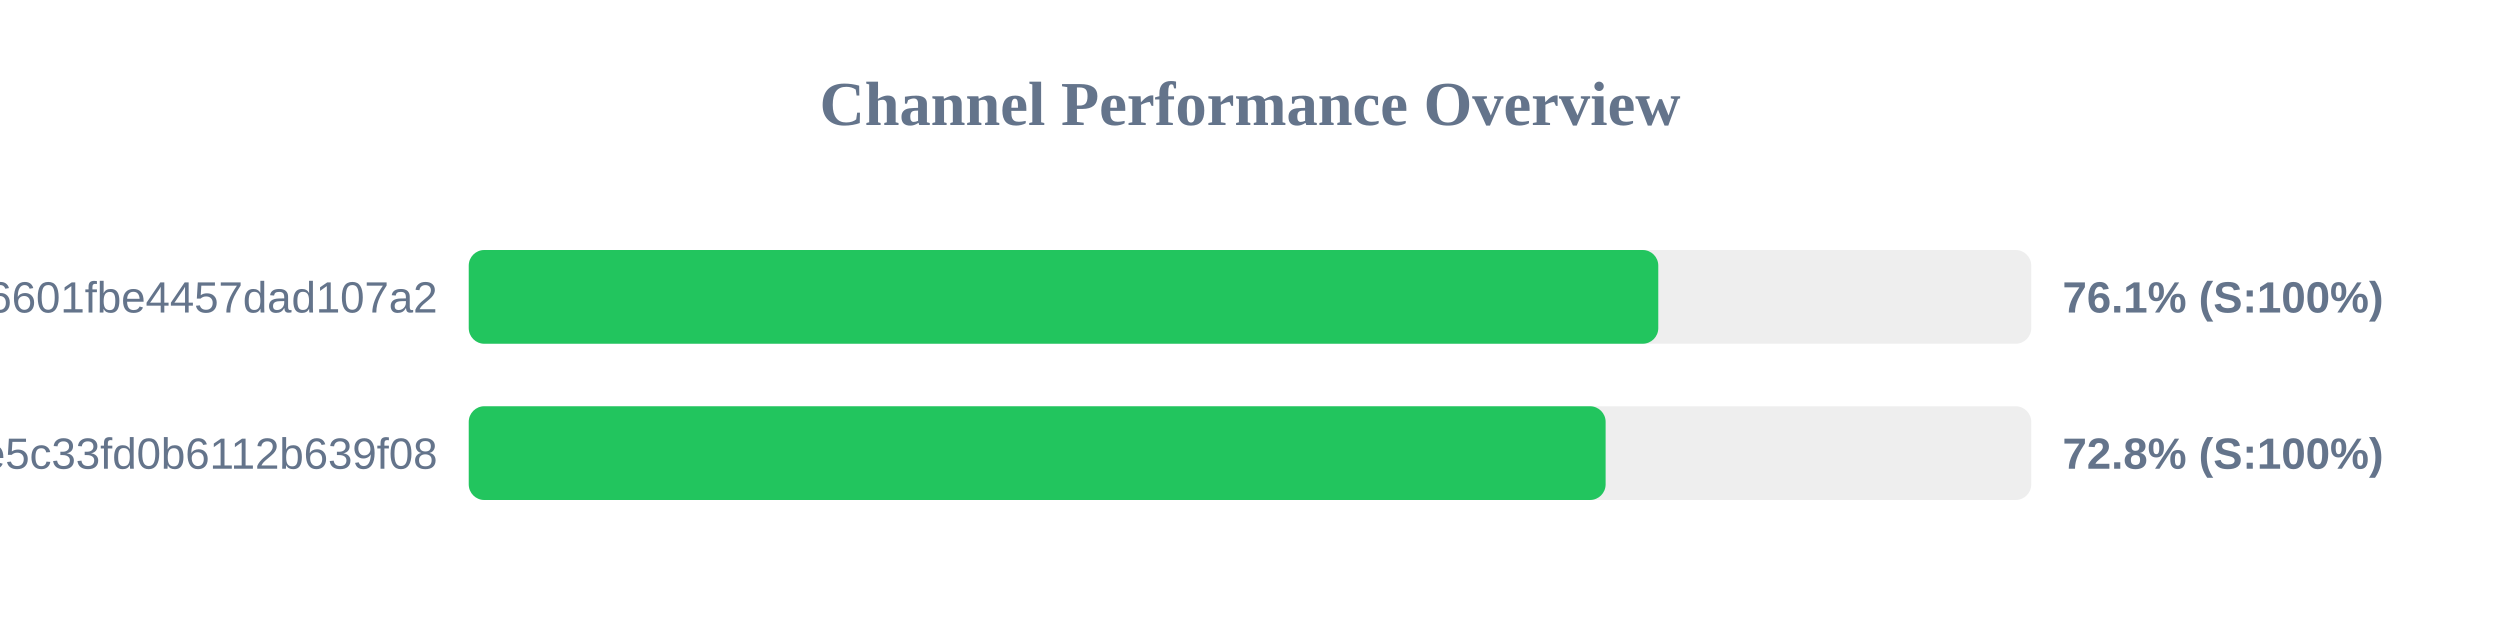
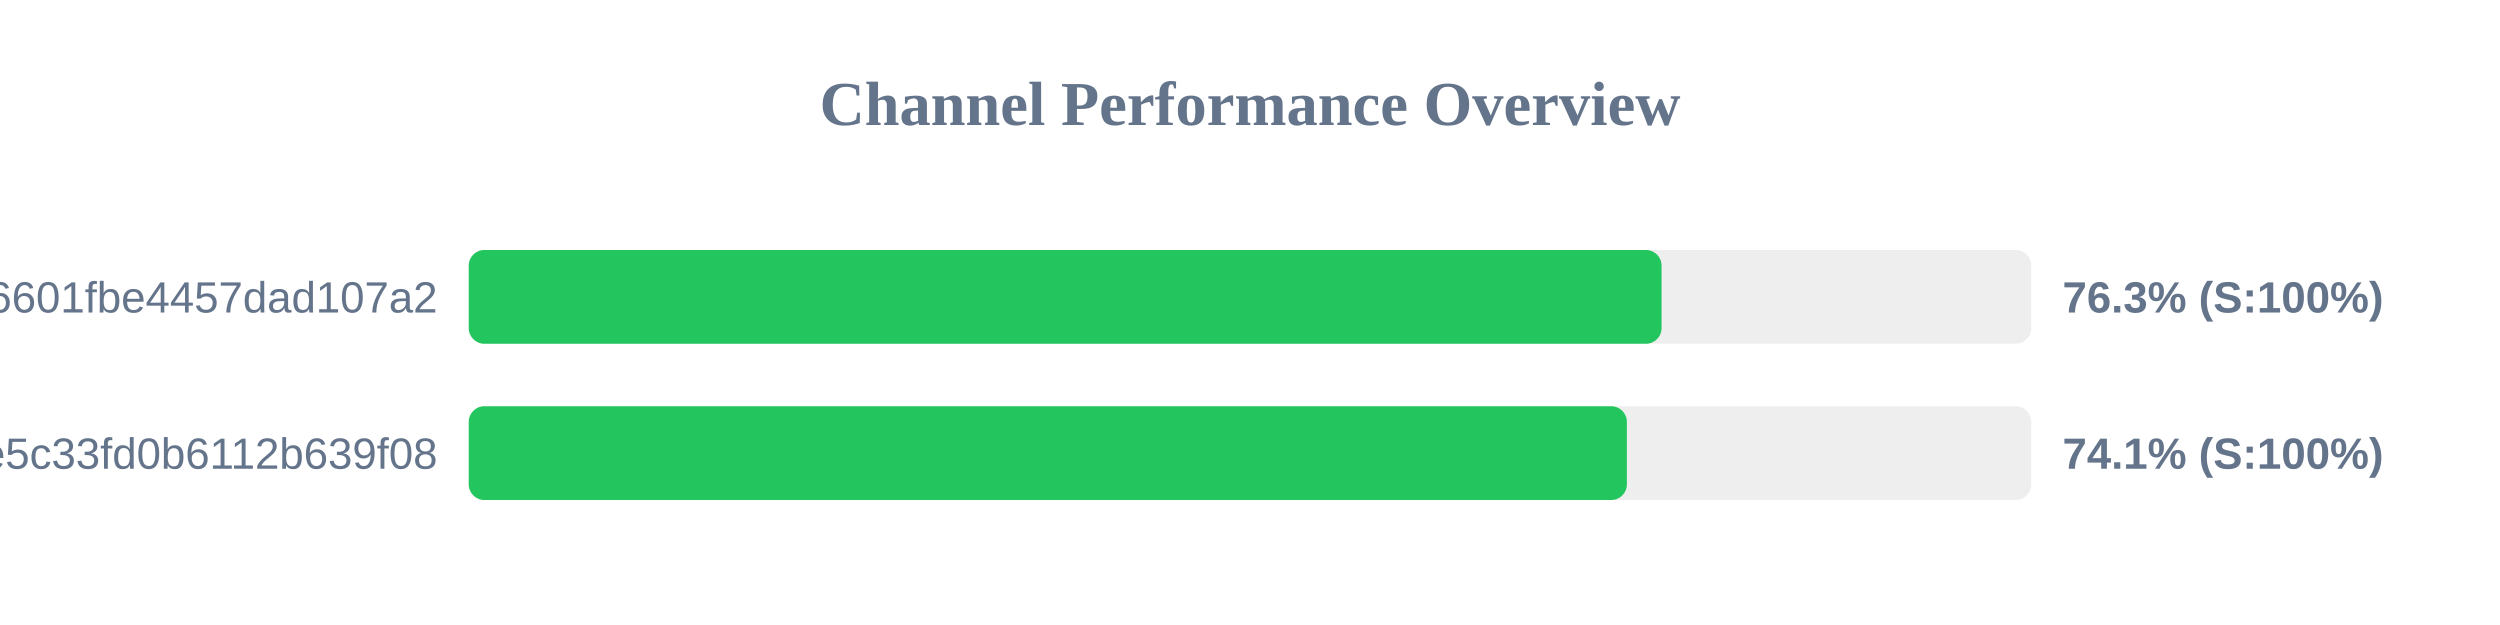
<svg xmlns="http://www.w3.org/2000/svg" width="800" height="200" version="1.1">
  <style>
        .row { font: 14px Arial; fill: #64748b; }
        .score { font: bold 14px Arial; fill: #64748b; }
    </style>
  <text x="400" y="40" text-anchor="middle" font-size="20px" font-weight="bold" fill="#64748b">Channel Performance Overview</text>
  <rect x="150" y="80" width="500" height="30" fill="#eee" rx="5" />
-   <rect x="150" y="80" width="380.65" height="30" fill="#22c55e" rx="5" />
+   <rect x="150" y="80" width="381.7" height="30" fill="#22c55e" rx="5" />
  <text x="140" y="100" text-anchor="end" class="row">6ca22ad3b96aa6601fbe4457dad107a2</text>
-   <text x="660" y="100" text-anchor="start" class="score">76.1% (S:100%)</text>
+   <text x="660" y="100" text-anchor="start" class="score">76.3% (S:100%)</text>
  <rect x="150" y="130" width="500" height="30" fill="#eee" rx="5" />
-   <rect x="150" y="130" width="363.8" height="30" fill="#22c55e" rx="5" />
+   <rect x="150" y="130" width="370.6" height="30" fill="#22c55e" rx="5" />
  <text x="140" y="150" text-anchor="end" class="row">56c52d37015ce5c33fd0b6112b639f08</text>
-   <text x="660" y="150" text-anchor="start" class="score">72.8% (S:100%)</text>
+   <text x="660" y="150" text-anchor="start" class="score">74.1% (S:100%)</text>
</svg>
